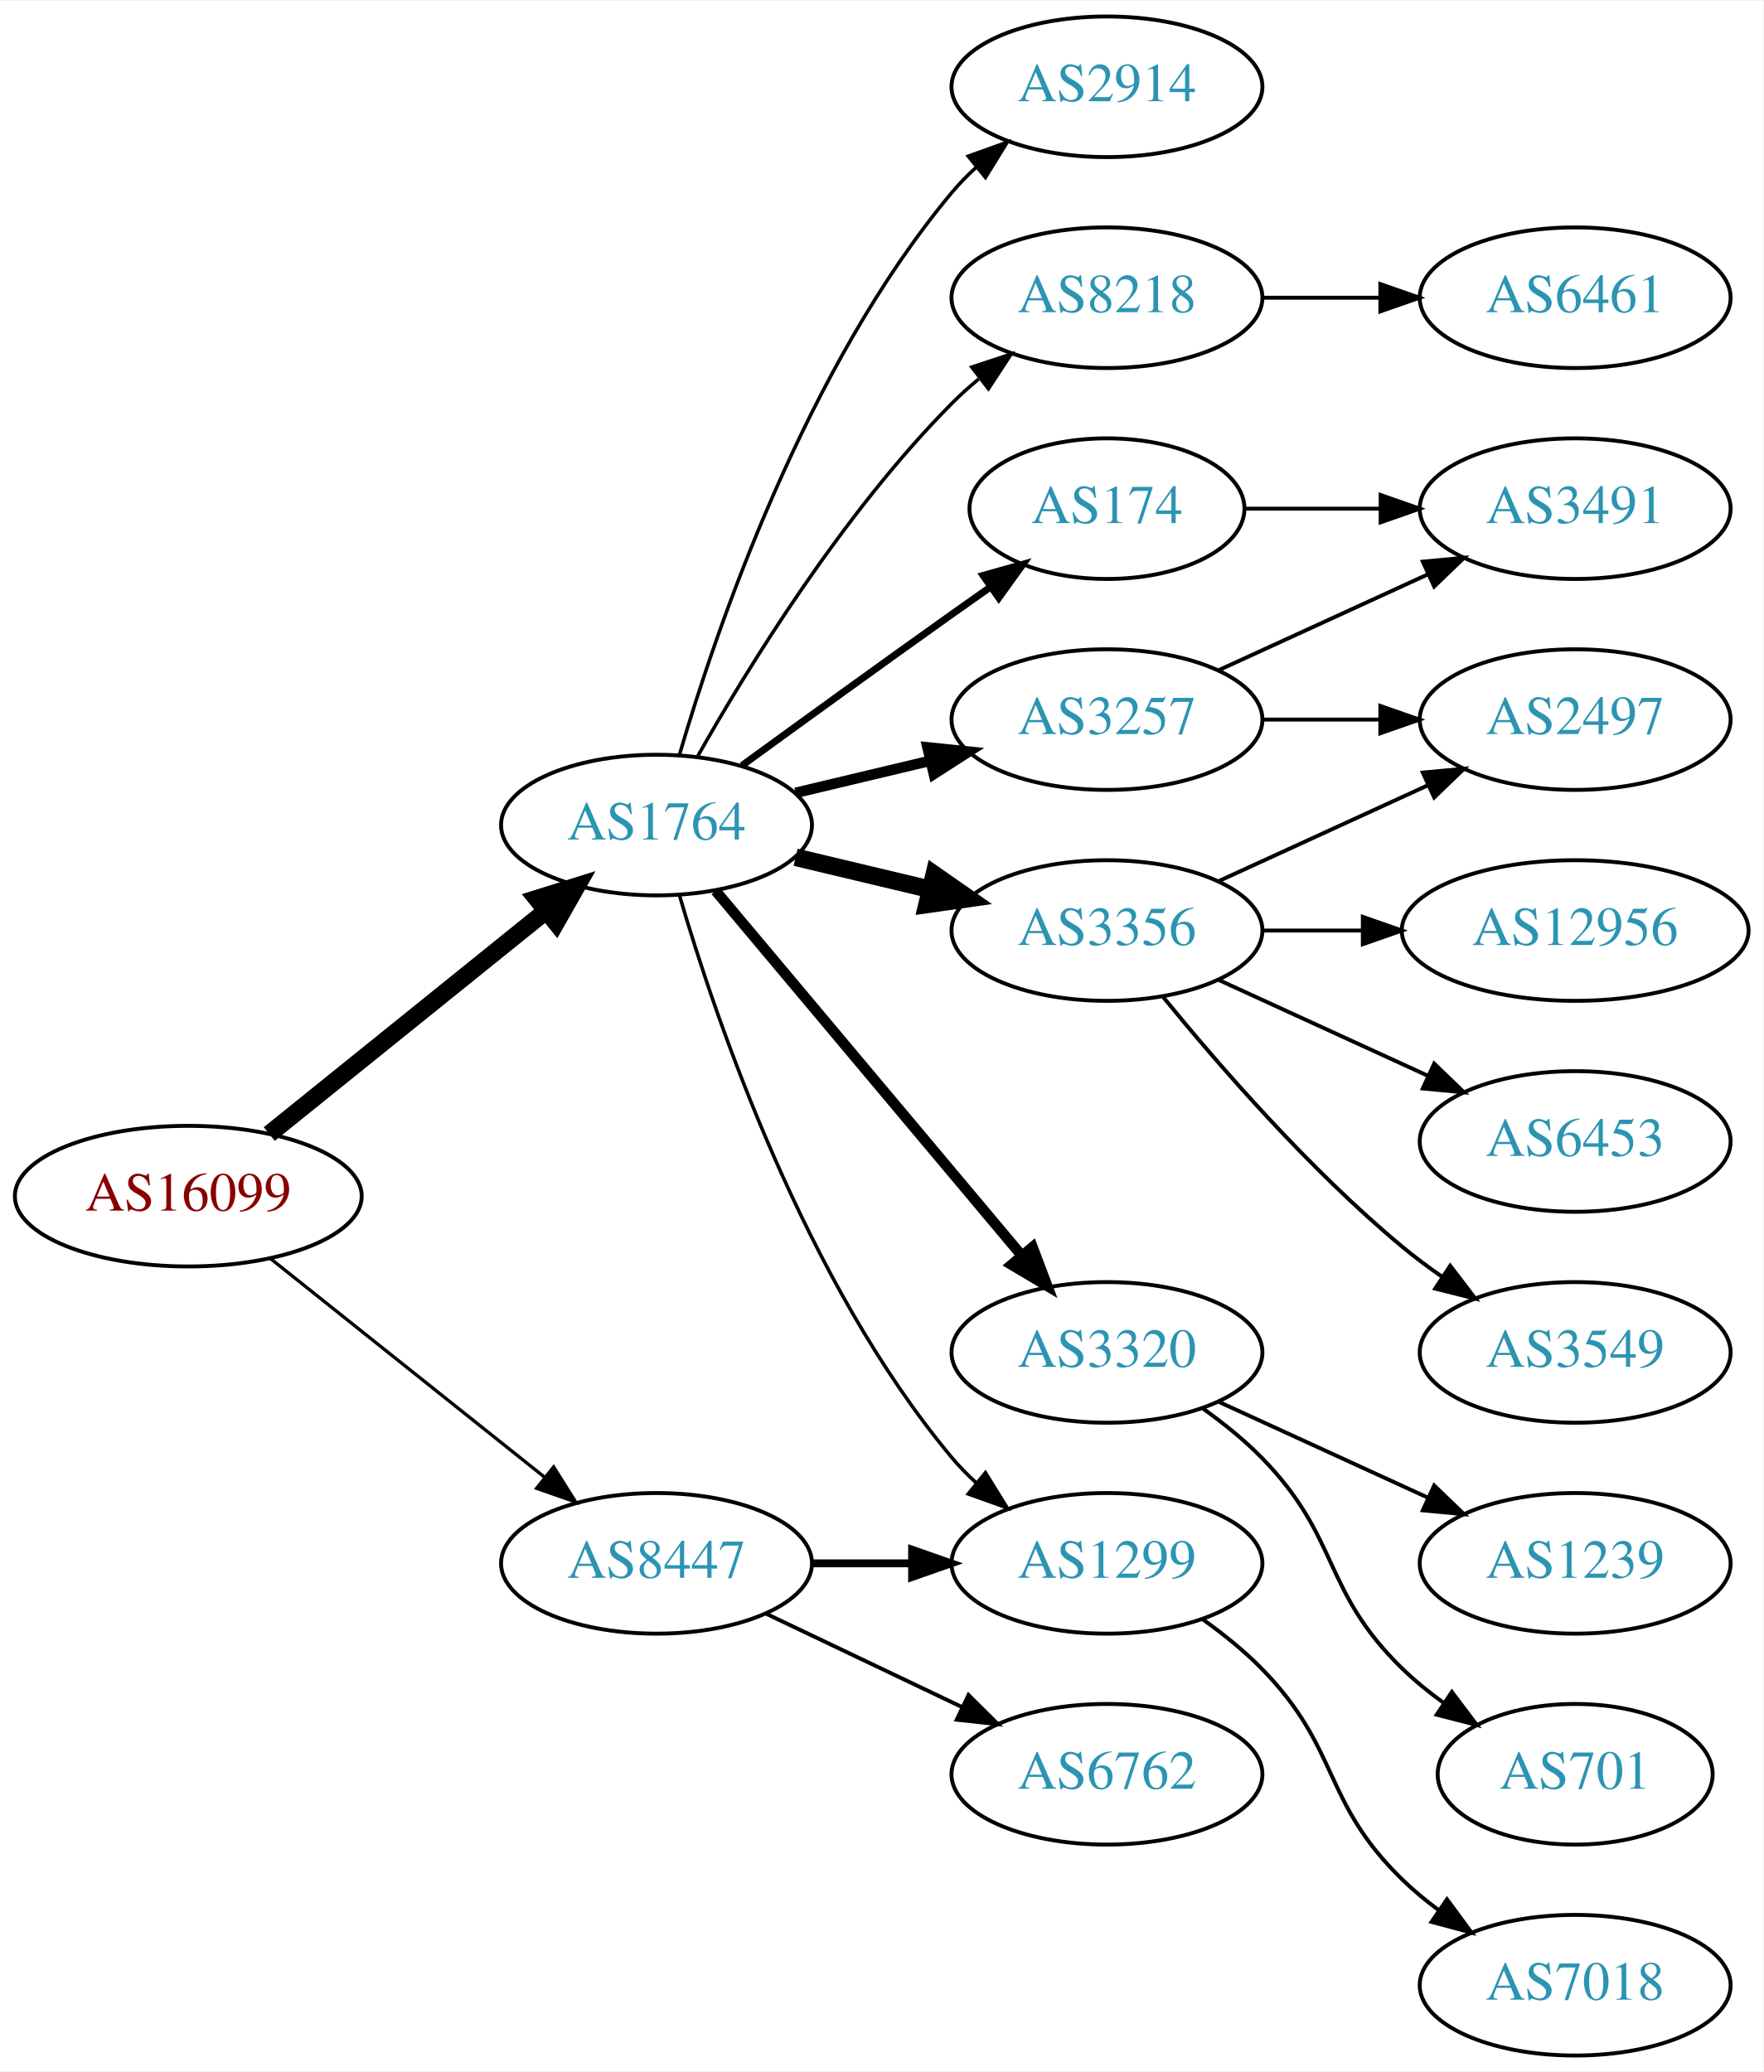
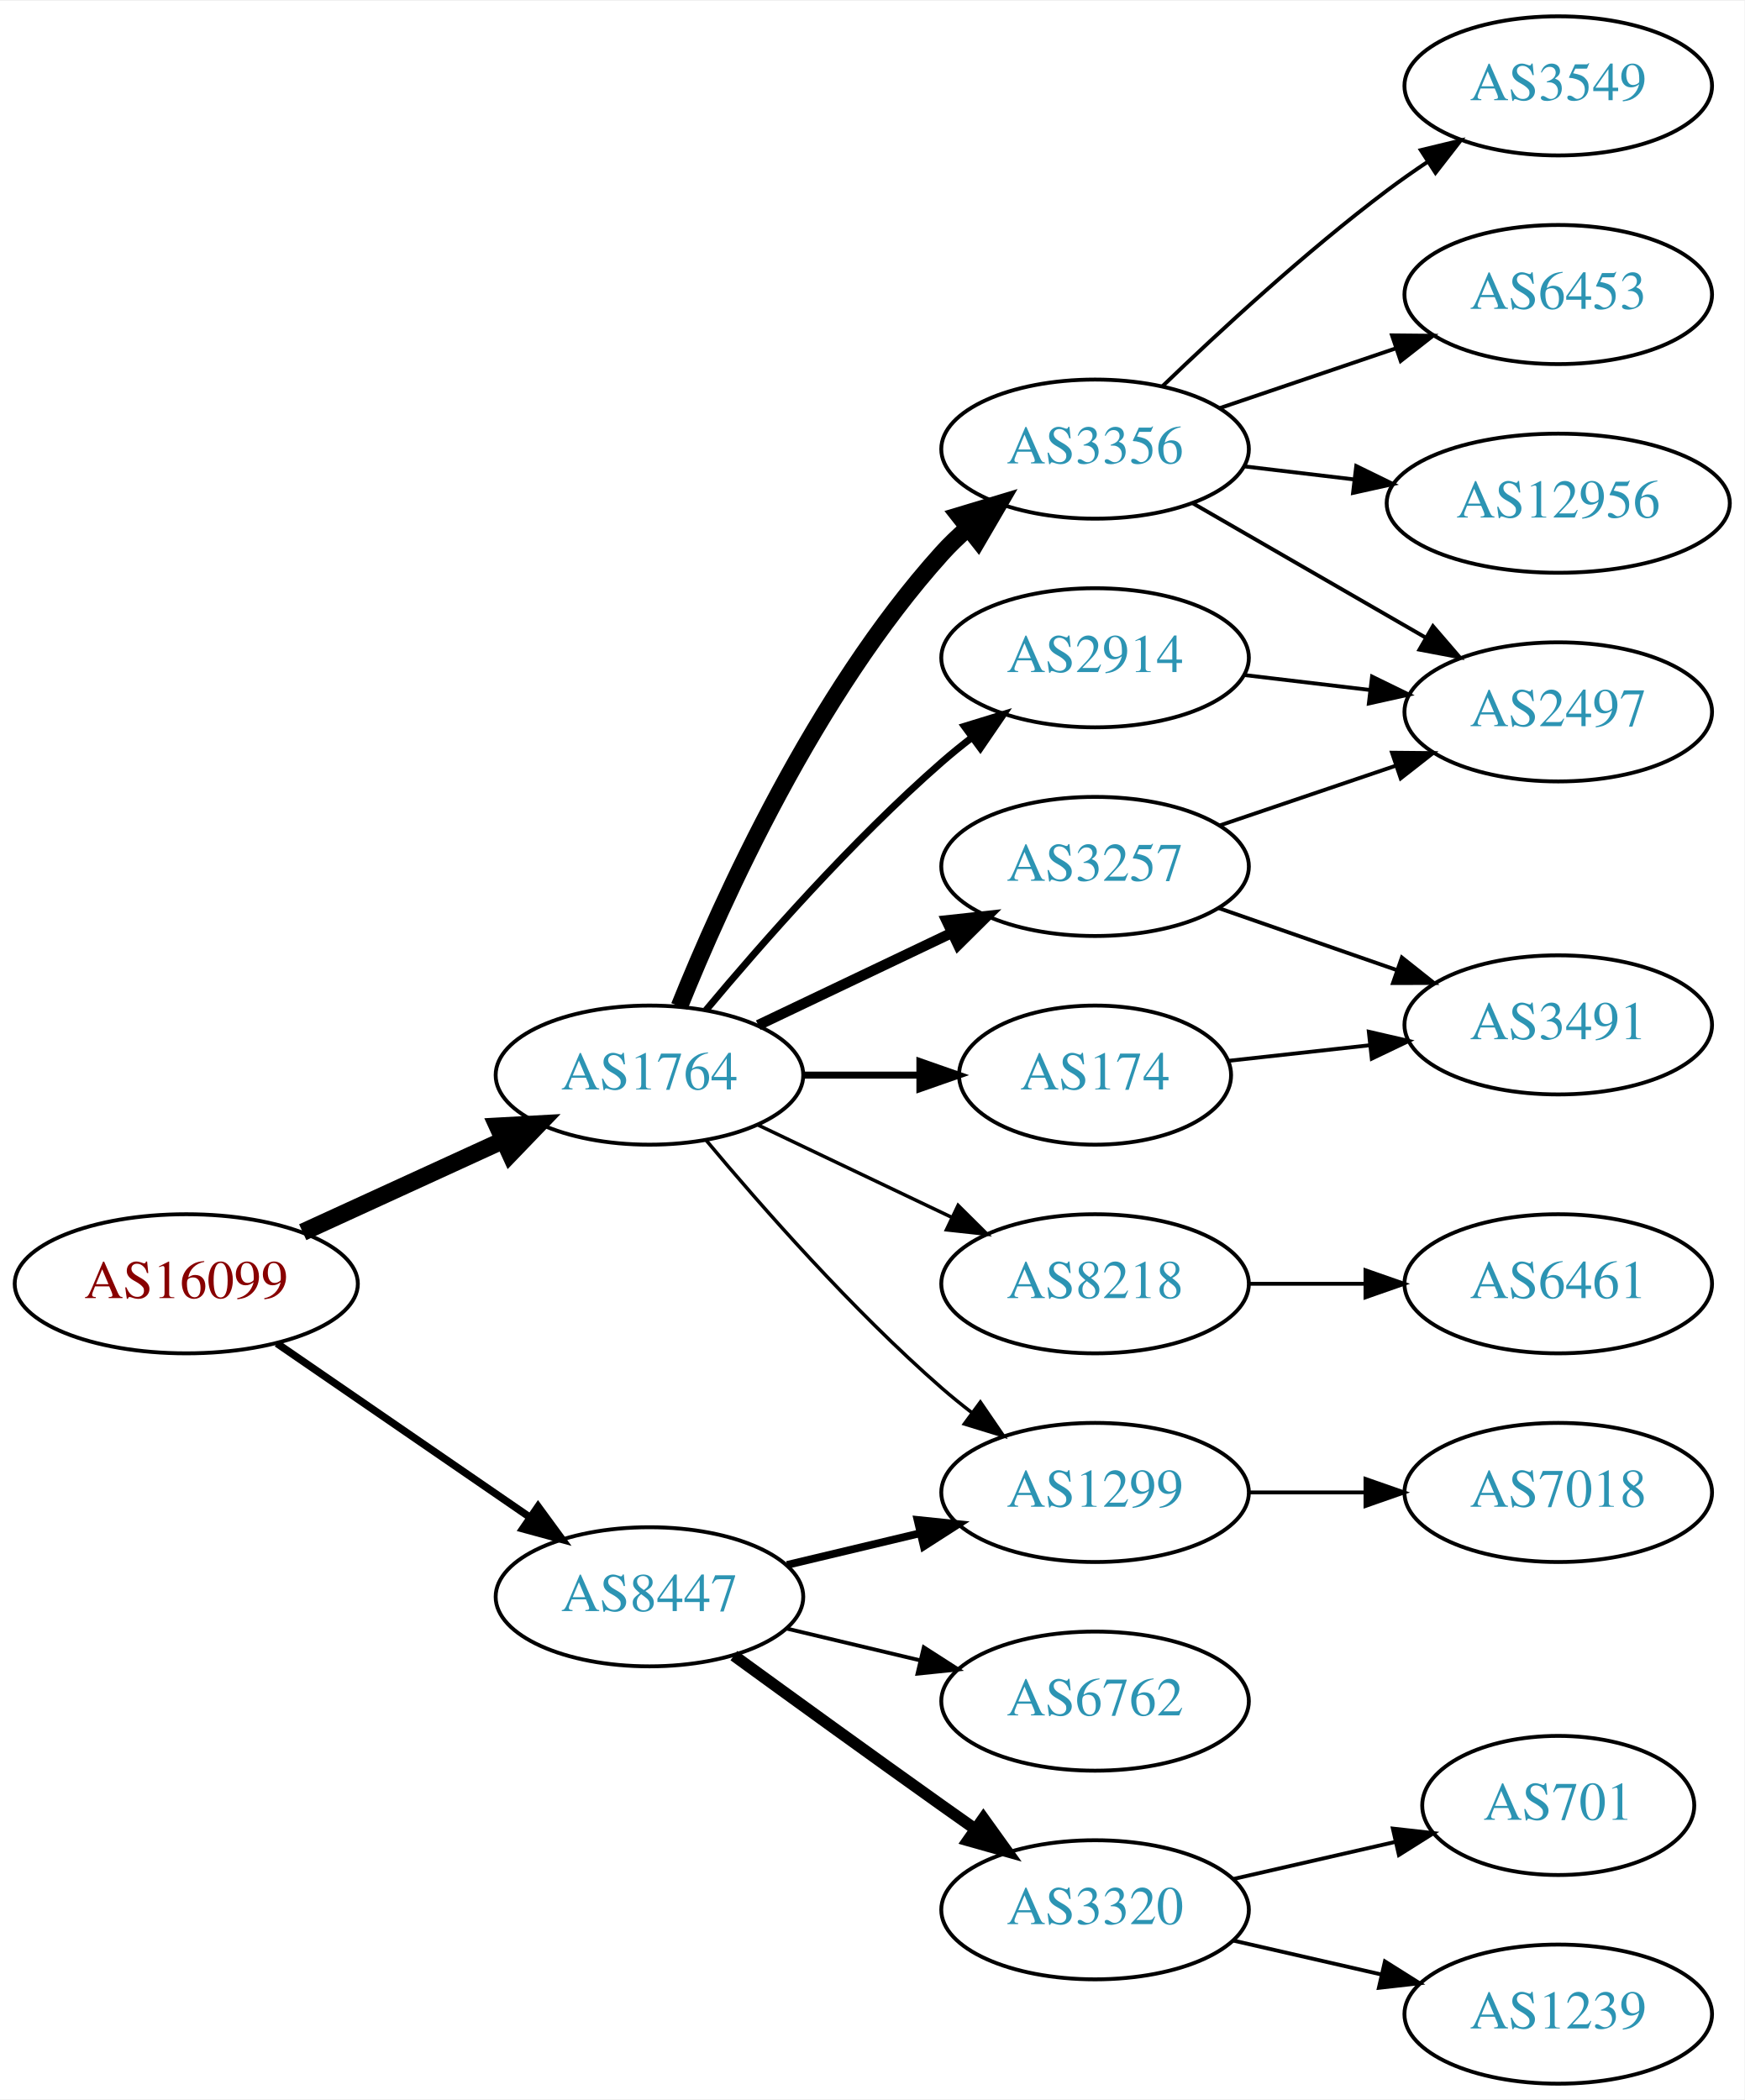
- <svg xmlns="http://www.w3.org/2000/svg" xmlns:xlink="http://www.w3.org/1999/xlink" width="451pt" height="530pt" viewBox="0.00 0.00 451.37 530.00">
-   <g id="graph0" class="graph" transform="scale(1 1) rotate(0) translate(4 526)">
-     <polygon fill="white" stroke="none" points="-4,4 -4,-526 447.37,-526 447.37,4 -4,4" />
+ <svg xmlns="http://www.w3.org/2000/svg" xmlns:xlink="http://www.w3.org/1999/xlink" width="451pt" height="543pt" viewBox="0.00 0.00 451.37 543.00">
+   <g id="graph0" class="graph" transform="scale(1 1) rotate(0) translate(4 539)">
+     <polygon fill="white" stroke="none" points="-4,4 -4,-539 447.37,-539 447.37,4 -4,4" />
    <g id="node1" class="node">
      <g id="a_node1">
        <a xlink:href="/asn/16099" xlink:title="AS16099 ~ SOZVERS-NET [AT]">
-           <ellipse fill="#ffffff" stroke="black" cx="44.196" cy="-220" rx="44.393" ry="18" />
-           <text text-anchor="middle" x="44.196" y="-216.3" font-family="Times,serif" font-size="14.00" fill="#880000">AS16099</text>
+           <ellipse fill="#ffffff" stroke="black" cx="44.196" cy="-207" rx="44.393" ry="18" />
+           <text text-anchor="middle" x="44.196" y="-203.3" font-family="Times,serif" font-size="14.00" fill="#880000">AS16099</text>
        </a>
      </g>
    </g>
    <g id="node2" class="node">
      <g id="a_node2">
        <a xlink:href="/asn/1764" xlink:title="AS1764 ~ NEXTLAYER-AS [AT]">
-           <ellipse fill="#ffffff" stroke="black" cx="164.039" cy="-315" rx="39.794" ry="18" />
-           <text text-anchor="middle" x="164.039" y="-311.3" font-family="Times,serif" font-size="14.00" fill="#2c94b3">AS1764</text>
+           <ellipse fill="#ffffff" stroke="black" cx="164.039" cy="-261" rx="39.794" ry="18" />
+           <text text-anchor="middle" x="164.039" y="-257.3" font-family="Times,serif" font-size="14.00" fill="#2c94b3">AS1764</text>
        </a>
      </g>
    </g>
    <g id="edge1" class="edge">
-       <path fill="none" stroke="black" stroke-width="4.5" d="M64.92,-235.901C84.325,-251.544 114.111,-275.557 135.775,-293.021" />
-       <polygon fill="black" stroke="black" stroke-width="4.5" points="133.386,-296.153 143.642,-299.363 138.328,-290.022 133.386,-296.153" />
+       <path fill="none" stroke="black" stroke-width="4.5" d="M74.326,-220.348C89.937,-227.502 109.335,-236.391 126.007,-244.03" />
+       <polygon fill="black" stroke="black" stroke-width="4.5" points="124.727,-247.775 135.459,-248.362 128.008,-240.616 124.727,-247.775" />
    </g>
    <g id="node3" class="node">
      <g id="a_node3">
        <a xlink:href="/asn/8447" xlink:title="AS8447 ~ A1 Telekom Austria AG [AT]">
          <ellipse fill="#ffffff" stroke="black" cx="164.039" cy="-126" rx="39.794" ry="18" />
          <text text-anchor="middle" x="164.039" y="-122.3" font-family="Times,serif" font-size="14.00" fill="#2c94b3">AS8447</text>
        </a>
      </g>
    </g>
    <g id="edge2" class="edge">
-       <path fill="none" stroke="black" stroke-width="0.844" d="M65.186,-204.054C84.518,-188.634 113.969,-165.141 135.512,-147.957" />
-       <polygon fill="black" stroke="black" stroke-width="0.844" points="137.708,-150.682 143.343,-141.71 133.343,-145.21 137.708,-150.682" />
+       <path fill="none" stroke="black" stroke-width="1.929" d="M67.639,-191.574C86.22,-178.802 112.781,-160.545 133.161,-146.537" />
+       <polygon fill="black" stroke="black" stroke-width="1.929" points="135.216,-149.371 141.475,-140.822 131.251,-143.602 135.216,-149.371" />
    </g>
    <g id="node4" class="node">
      <g id="a_node4">
-         <a xlink:href="/asn/2914" xlink:title="AS2914 ~ NTT America, Inc. [US]">
-           <ellipse fill="#ffffff" stroke="black" cx="279.332" cy="-504" rx="39.794" ry="18" />
-           <text text-anchor="middle" x="279.332" y="-500.3" font-family="Times,serif" font-size="14.00" fill="#2c94b3">AS2914</text>
+         <a xlink:href="/asn/174" xlink:title="AS174 ~ Cogent Communications [US]">
+           <ellipse fill="#ffffff" stroke="black" cx="279.332" cy="-261" rx="35.194" ry="18" />
+           <text text-anchor="middle" x="279.332" y="-257.3" font-family="Times,serif" font-size="14.00" fill="#2c94b3">AS174</text>
        </a>
      </g>
    </g>
    <g id="edge3" class="edge">
-       <path fill="none" stroke="black" stroke-width="0.9" d="M169.913,-333.002C179.227,-364.844 202.043,-431.981 239.685,-477 241.555,-479.237 243.654,-481.374 245.88,-483.396" />
-       <polygon fill="black" stroke="black" stroke-width="0.9" points="243.823,-486.234 253.799,-489.804 248.227,-480.793 243.823,-486.234" />
+       <path fill="none" stroke="black" stroke-width="1.8" d="M203.711,-261C213.416,-261 223.907,-261 233.87,-261" />
+       <polygon fill="black" stroke="black" stroke-width="1.8" points="234.006,-264.5 244.006,-261 234.006,-257.5 234.006,-264.5" />
    </g>
    <g id="node5" class="node">
      <g id="a_node5">
-         <a xlink:href="/asn/8218" xlink:title="AS8218 ~ legacy Neotelecoms [FR]">
-           <ellipse fill="#ffffff" stroke="black" cx="279.332" cy="-450" rx="39.794" ry="18" />
-           <text text-anchor="middle" x="279.332" y="-446.3" font-family="Times,serif" font-size="14.00" fill="#2c94b3">AS8218</text>
+         <a xlink:href="/asn/3356" xlink:title="AS3356 ~ LEVEL3 [US]">
+           <ellipse fill="#ffffff" stroke="black" cx="279.332" cy="-423" rx="39.794" ry="18" />
+           <text text-anchor="middle" x="279.332" y="-419.3" font-family="Times,serif" font-size="14.00" fill="#2c94b3">AS3356</text>
        </a>
      </g>
    </g>
    <g id="edge4" class="edge">
-       <path fill="none" stroke="black" stroke-width="0.9" d="M174.498,-332.49C187.28,-355.096 211.712,-394.886 239.685,-423 241.796,-425.121 244.092,-427.188 246.477,-429.171" />
-       <polygon fill="black" stroke="black" stroke-width="0.9" points="244.73,-432.242 254.793,-435.556 248.993,-426.69 244.73,-432.242" />
+       <path fill="none" stroke="black" stroke-width="4.5" d="M171.786,-278.787C182.837,-306.243 206.891,-359.578 239.685,-396 241.688,-398.224 243.906,-400.363 246.239,-402.397" />
+       <polygon fill="black" stroke="black" stroke-width="4.5" points="244.166,-405.777 254.458,-408.873 249.04,-399.591 244.166,-405.777" />
    </g>
    <g id="node6" class="node">
      <g id="a_node6">
-         <a xlink:href="/asn/3356" xlink:title="AS3356 ~ Level 3 Parent, LLC [US]">
-           <ellipse fill="#ffffff" stroke="black" cx="279.332" cy="-288" rx="39.794" ry="18" />
-           <text text-anchor="middle" x="279.332" y="-284.3" font-family="Times,serif" font-size="14.00" fill="#2c94b3">AS3356</text>
+         <a xlink:href="/asn/3257" xlink:title="AS3257 ~ GTT [DE]">
+           <ellipse fill="#ffffff" stroke="black" cx="279.332" cy="-315" rx="39.794" ry="18" />
+           <text text-anchor="middle" x="279.332" y="-311.3" font-family="Times,serif" font-size="14.00" fill="#2c94b3">AS3257</text>
        </a>
      </g>
    </g>
    <g id="edge5" class="edge">
-       <path fill="none" stroke="black" stroke-width="4.5" d="M199.646,-306.752C210.517,-304.162 222.671,-301.265 234.114,-298.538" />
-       <polygon fill="black" stroke="black" stroke-width="4.5" points="235.122,-302.346 243.936,-296.197 233.296,-294.685 235.122,-302.346" />
+       <path fill="none" stroke="black" stroke-width="2.7" d="M192.175,-273.934C207.169,-281.081 225.99,-290.052 242.213,-297.785" />
+       <polygon fill="black" stroke="black" stroke-width="2.7" points="240.884,-301.028 251.417,-302.171 243.895,-294.709 240.884,-301.028" />
    </g>
    <g id="node7" class="node">
      <g id="a_node7">
-         <a xlink:href="/asn/3320" xlink:title="AS3320 ~ DTAG [DE]">
-           <ellipse fill="#ffffff" stroke="black" cx="279.332" cy="-180" rx="39.794" ry="18" />
-           <text text-anchor="middle" x="279.332" y="-176.3" font-family="Times,serif" font-size="14.00" fill="#2c94b3">AS3320</text>
+         <a xlink:href="/asn/1299" xlink:title="AS1299 ~ Telia Carrier [EU]">
+           <ellipse fill="#ffffff" stroke="black" cx="279.332" cy="-153" rx="39.794" ry="18" />
+           <text text-anchor="middle" x="279.332" y="-149.3" font-family="Times,serif" font-size="14.00" fill="#2c94b3">AS1299</text>
        </a>
      </g>
    </g>
    <g id="edge6" class="edge">
-       <path fill="none" stroke="black" stroke-width="2.7" d="M179.158,-298.175C198.833,-274.731 234.637,-232.066 257.415,-204.924" />
-       <polygon fill="black" stroke="black" stroke-width="2.7" points="260.287,-206.947 264.034,-197.037 254.925,-202.447 260.287,-206.947" />
+       <path fill="none" stroke="black" stroke-width="0.9" d="M178.669,-244.183C192.951,-227.071 216.498,-200.255 239.685,-180 242.151,-177.846 244.789,-175.706 247.487,-173.628" />
+       <polygon fill="black" stroke="black" stroke-width="0.9" points="249.66,-176.375 255.641,-167.63 245.512,-170.736 249.66,-176.375" />
    </g>
    <g id="node8" class="node">
      <g id="a_node8">
-         <a xlink:href="/asn/3257" xlink:title="AS3257 ~ GTT [DE]">
-           <ellipse fill="#ffffff" stroke="black" cx="279.332" cy="-342" rx="39.794" ry="18" />
-           <text text-anchor="middle" x="279.332" y="-338.3" font-family="Times,serif" font-size="14.00" fill="#2c94b3">AS3257</text>
+         <a xlink:href="/asn/8218" xlink:title="AS8218 ~ legacy Neotelecoms [FR]">
+           <ellipse fill="#ffffff" stroke="black" cx="279.332" cy="-207" rx="39.794" ry="18" />
+           <text text-anchor="middle" x="279.332" y="-203.3" font-family="Times,serif" font-size="14.00" fill="#2c94b3">AS8218</text>
        </a>
      </g>
    </g>
    <g id="edge7" class="edge">
-       <path fill="none" stroke="black" stroke-width="2.7" d="M199.646,-323.248C210.517,-325.838 222.671,-328.735 234.114,-331.462" />
-       <polygon fill="black" stroke="black" stroke-width="2.7" points="233.397,-334.889 243.936,-333.803 235.02,-328.08 233.397,-334.889" />
+       <path fill="none" stroke="black" stroke-width="0.9" d="M192.175,-248.066C207.169,-240.919 225.99,-231.948 242.213,-224.215" />
+       <polygon fill="black" stroke="black" stroke-width="0.9" points="243.895,-227.291 251.417,-219.829 240.884,-220.972 243.895,-227.291" />
    </g>
    <g id="node9" class="node">
      <g id="a_node9">
-         <a xlink:href="/asn/1299" xlink:title="AS1299 ~ Telia Carrier [EU]">
-           <ellipse fill="#ffffff" stroke="black" cx="279.332" cy="-126" rx="39.794" ry="18" />
-           <text text-anchor="middle" x="279.332" y="-122.3" font-family="Times,serif" font-size="14.00" fill="#2c94b3">AS1299</text>
+         <a xlink:href="/asn/2914" xlink:title="AS2914 ~ NTT America, Inc. [US]">
+           <ellipse fill="#ffffff" stroke="black" cx="279.332" cy="-369" rx="39.794" ry="18" />
+           <text text-anchor="middle" x="279.332" y="-365.3" font-family="Times,serif" font-size="14.00" fill="#2c94b3">AS2914</text>
        </a>
      </g>
    </g>
    <g id="edge8" class="edge">
-       <path fill="none" stroke="black" stroke-width="0.9" d="M169.913,-296.998C179.227,-265.156 202.043,-198.019 239.685,-153 241.555,-150.763 243.654,-148.626 245.88,-146.604" />
-       <polygon fill="black" stroke="black" stroke-width="0.9" points="248.227,-149.207 253.799,-140.196 243.823,-143.766 248.227,-149.207" />
+       <path fill="none" stroke="black" stroke-width="1.8" d="M178.669,-277.817C192.951,-294.929 216.498,-321.745 239.685,-342 242.151,-344.154 244.789,-346.294 247.487,-348.372" />
+       <polygon fill="black" stroke="black" stroke-width="1.8" points="245.512,-351.264 255.641,-354.37 249.66,-345.625 245.512,-351.264" />
+     </g>
+     <g id="edge20" class="edge">
+       <path fill="none" stroke="black" stroke-width="2" d="M199.646,-134.248C210.517,-136.838 222.671,-139.735 234.114,-142.462" />
+       <polygon fill="black" stroke="black" stroke-width="2" points="233.397,-145.889 243.936,-144.803 235.02,-139.08 233.397,-145.889" />
+     </g>
+     <g id="node16" class="node">
+       <g id="a_node16">
+         <a xlink:href="/asn/3320" xlink:title="AS3320 ~ DTAG [DE]">
+           <ellipse fill="#ffffff" stroke="black" cx="279.332" cy="-45" rx="39.794" ry="18" />
+           <text text-anchor="middle" x="279.332" y="-41.3" font-family="Times,serif" font-size="14.00" fill="#2c94b3">AS3320</text>
+         </a>
+       </g>
+     </g>
+     <g id="edge18" class="edge">
+       <path fill="none" stroke="black" stroke-width="3" d="M185.887,-110.778C200.821,-99.909 221.435,-84.975 239.685,-72 242.506,-69.995 245.449,-67.915 248.397,-65.841" />
+       <polygon fill="black" stroke="black" stroke-width="3" points="250.443,-68.681 256.621,-60.074 246.424,-62.95 250.443,-68.681" />
+     </g>
+     <g id="node17" class="node">
+       <g id="a_node17">
+         <a xlink:href="/asn/6762" xlink:title="AS6762 ~ TELECOM ITALIA SPARKLE S.p.A. [IT]">
+           <ellipse fill="#ffffff" stroke="black" cx="279.332" cy="-99" rx="39.794" ry="18" />
+           <text text-anchor="middle" x="279.332" y="-95.3" font-family="Times,serif" font-size="14.00" fill="#2c94b3">AS6762</text>
+         </a>
+       </g>
+     </g>
+     <g id="edge19" class="edge">
+       <path fill="none" stroke="black" d="M199.646,-117.752C210.517,-115.162 222.671,-112.265 234.114,-109.538" />
+       <polygon fill="black" stroke="black" points="235.02,-112.92 243.936,-107.197 233.397,-106.111 235.02,-112.92" />
    </g>
    <g id="node10" class="node">
      <g id="a_node10">
-         <a xlink:href="/asn/174" xlink:title="AS174 ~ Cogent Communications [US]">
-           <ellipse fill="#ffffff" stroke="black" cx="279.332" cy="-396" rx="35.194" ry="18" />
-           <text text-anchor="middle" x="279.332" y="-392.3" font-family="Times,serif" font-size="14.00" fill="#2c94b3">AS174</text>
-         </a>
-       </g>
-     </g>
-     <g id="edge9" class="edge">
-       <path fill="none" stroke="black" stroke-width="1.8" d="M185.887,-330.222C200.821,-341.091 221.435,-356.025 239.685,-369 242.895,-371.282 246.264,-373.661 249.619,-376.018" />
-       <polygon fill="black" stroke="black" stroke-width="1.8" points="247.631,-378.899 257.83,-381.77 251.647,-373.166 247.631,-378.899" />
-     </g>
-     <g id="edge20" class="edge">
-       <path fill="none" stroke="black" stroke-width="2" d="M203.711,-126C211.914,-126 220.678,-126 229.21,-126" />
-       <polygon fill="black" stroke="black" stroke-width="2" points="229.449,-129.5 239.449,-126 229.449,-122.5 229.449,-129.5" />
-     </g>
-     <g id="node19" class="node">
-       <g id="a_node19">
-         <a xlink:href="/asn/6762" xlink:title="AS6762 ~ TELECOM ITALIA SPARKLE S.p.A. [IT]">
-           <ellipse fill="#ffffff" stroke="black" cx="279.332" cy="-72" rx="39.794" ry="18" />
-           <text text-anchor="middle" x="279.332" y="-68.3" font-family="Times,serif" font-size="14.00" fill="#2c94b3">AS6762</text>
-         </a>
-       </g>
-     </g>
-     <g id="edge21" class="edge">
-       <path fill="none" stroke="black" d="M192.175,-113.066C207.169,-105.919 225.99,-96.948 242.213,-89.215" />
-       <polygon fill="black" stroke="black" points="243.895,-92.291 251.417,-84.829 240.884,-85.972 243.895,-92.291" />
+         <a xlink:href="/asn/3491" xlink:title="AS3491 ~ PCCW Global, Inc. [US]">
+           <ellipse fill="#ffffff" stroke="black" cx="399.174" cy="-274" rx="39.794" ry="18" />
+           <text text-anchor="middle" x="399.174" y="-270.3" font-family="Times,serif" font-size="14.00" fill="#2c94b3">AS3491</text>
+         </a>
+       </g>
+     </g>
+     <g id="edge16" class="edge">
+       <path fill="none" stroke="black" d="M313.785,-264.691C325.162,-265.946 338.107,-267.374 350.383,-268.728" />
+       <polygon fill="black" stroke="black" points="350.164,-272.225 360.488,-269.843 350.932,-265.267 350.164,-272.225" />
    </g>
    <g id="node11" class="node">
      <g id="a_node11">
-         <a xlink:href="/asn/6461" xlink:title="AS6461 ~ Zayo Bandwidth [US]">
-           <ellipse fill="#ffffff" stroke="black" cx="399.174" cy="-450" rx="39.794" ry="18" />
-           <text text-anchor="middle" x="399.174" y="-446.3" font-family="Times,serif" font-size="14.00" fill="#2c94b3">AS6461</text>
-         </a>
-       </g>
-     </g>
-     <g id="edge10" class="edge">
-       <path fill="none" stroke="black" d="M319.244,-450C328.798,-450 339.147,-450 349.11,-450" />
-       <polygon fill="black" stroke="black" points="349.302,-453.5 359.302,-450 349.302,-446.5 349.302,-453.5" />
+         <a xlink:href="/asn/2497" xlink:title="AS2497 ~ Internet Initiative Japan Inc. [JP]">
+           <ellipse fill="#ffffff" stroke="black" cx="399.174" cy="-355" rx="39.794" ry="18" />
+           <text text-anchor="middle" x="399.174" y="-351.3" font-family="Times,serif" font-size="14.00" fill="#2c94b3">AS2497</text>
+         </a>
+       </g>
+     </g>
+     <g id="edge12" class="edge">
+       <path fill="none" stroke="black" d="M304.463,-409.075C321.902,-399.012 345.676,-385.293 364.914,-374.192" />
+       <polygon fill="black" stroke="black" points="366.758,-377.17 373.67,-369.14 363.259,-371.107 366.758,-377.17" />
    </g>
    <g id="node12" class="node">
      <g id="a_node12">
-         <a xlink:href="/asn/3549" xlink:title="AS3549 ~ Level 3 Parent, LLC [US]">
-           <ellipse fill="#ffffff" stroke="black" cx="399.174" cy="-180" rx="39.794" ry="18" />
-           <text text-anchor="middle" x="399.174" y="-176.3" font-family="Times,serif" font-size="14.00" fill="#2c94b3">AS3549</text>
+         <a xlink:href="/asn/6453" xlink:title="AS6453 ~ TATA COMMUNICATIONS (AMERICA) INC [US]">
+           <ellipse fill="#ffffff" stroke="black" cx="399.174" cy="-463" rx="39.794" ry="18" />
+           <text text-anchor="middle" x="399.174" y="-459.3" font-family="Times,serif" font-size="14.00" fill="#2c94b3">AS6453</text>
        </a>
      </g>
    </g>
    <g id="edge11" class="edge">
-       <path fill="none" stroke="black" d="M293.751,-270.935C307.865,-253.625 331.28,-226.655 354.978,-207 358.194,-204.332 361.695,-201.73 365.265,-199.259" />
-       <polygon fill="black" stroke="black" points="367.189,-202.183 373.622,-193.764 363.343,-196.334 367.189,-202.183" />
+       <path fill="none" stroke="black" d="M311.602,-433.614C325.585,-438.361 342.256,-444.019 357.218,-449.098" />
+       <polygon fill="black" stroke="black" points="356.163,-452.436 366.758,-452.336 358.413,-445.808 356.163,-452.436" />
    </g>
    <g id="node13" class="node">
      <g id="a_node13">
-         <a xlink:href="/asn/2497" xlink:title="AS2497 ~ Internet Initiative Japan Inc. [JP]">
-           <ellipse fill="#ffffff" stroke="black" cx="399.174" cy="-342" rx="39.794" ry="18" />
-           <text text-anchor="middle" x="399.174" y="-338.3" font-family="Times,serif" font-size="14.00" fill="#2c94b3">AS2497</text>
-         </a>
-       </g>
-     </g>
-     <g id="edge12" class="edge">
-       <path fill="none" stroke="black" d="M307.96,-300.661C323.917,-307.973 344.188,-317.261 361.471,-325.181" />
-       <polygon fill="black" stroke="black" points="360.169,-328.435 370.718,-329.419 363.085,-322.071 360.169,-328.435" />
+         <a xlink:href="/asn/12956" xlink:title="AS12956 ~ TELXIUS [ES]">
+           <ellipse fill="#ffffff" stroke="black" cx="399.174" cy="-409" rx="44.393" ry="18" />
+           <text text-anchor="middle" x="399.174" y="-405.3" font-family="Times,serif" font-size="14.00" fill="#2c94b3">AS12956</text>
+         </a>
+       </g>
+     </g>
+     <g id="edge13" class="edge">
+       <path fill="none" stroke="black" d="M317.942,-418.532C326.945,-417.462 336.715,-416.302 346.238,-415.17" />
+       <polygon fill="black" stroke="black" points="346.909,-418.615 356.426,-413.96 346.083,-411.664 346.909,-418.615" />
    </g>
    <g id="node14" class="node">
      <g id="a_node14">
-         <a xlink:href="/asn/6453" xlink:title="AS6453 ~ TATA COMMUNICATIONS (AMERICA) INC [US]">
-           <ellipse fill="#ffffff" stroke="black" cx="399.174" cy="-234" rx="39.794" ry="18" />
-           <text text-anchor="middle" x="399.174" y="-230.3" font-family="Times,serif" font-size="14.00" fill="#2c94b3">AS6453</text>
-         </a>
-       </g>
-     </g>
-     <g id="edge13" class="edge">
-       <path fill="none" stroke="black" d="M307.96,-275.339C323.917,-268.027 344.188,-258.739 361.471,-250.819" />
-       <polygon fill="black" stroke="black" points="363.085,-253.929 370.718,-246.581 360.169,-247.565 363.085,-253.929" />
+         <a xlink:href="/asn/3549" xlink:title="AS3549 ~ Level 3 Parent, LLC [US]">
+           <ellipse fill="#ffffff" stroke="black" cx="399.174" cy="-517" rx="39.794" ry="18" />
+           <text text-anchor="middle" x="399.174" y="-513.3" font-family="Times,serif" font-size="14.00" fill="#2c94b3">AS3549</text>
+         </a>
+       </g>
+     </g>
+     <g id="edge14" class="edge">
+       <path fill="none" stroke="black" d="M296.809,-439.309C311.477,-453.449 333.827,-474.086 354.978,-490 358.317,-492.512 361.895,-495.017 365.51,-497.432" />
+       <polygon fill="black" stroke="black" points="363.618,-500.376 373.917,-502.862 367.416,-494.496 363.618,-500.376" />
+     </g>
+     <g id="edge9" class="edge">
+       <path fill="none" stroke="black" d="M311.293,-304.228C325.39,-299.323 342.266,-293.452 357.38,-288.193" />
+       <polygon fill="black" stroke="black" points="358.715,-291.434 367.01,-284.843 356.415,-284.823 358.715,-291.434" />
+     </g>
+     <g id="edge10" class="edge">
+       <path fill="none" stroke="black" d="M311.602,-325.614C325.585,-330.361 342.256,-336.019 357.218,-341.098" />
+       <polygon fill="black" stroke="black" points="356.163,-344.436 366.758,-344.336 358.413,-337.808 356.163,-344.436" />
+     </g>
+     <g id="node20" class="node">
+       <g id="a_node20">
+         <a xlink:href="/asn/7018" xlink:title="AS7018 ~ AT&amp;T Services, Inc. [US]">
+           <ellipse fill="#ffffff" stroke="black" cx="399.174" cy="-153" rx="39.794" ry="18" />
+           <text text-anchor="middle" x="399.174" y="-149.3" font-family="Times,serif" font-size="14.00" fill="#2c94b3">AS7018</text>
+         </a>
+       </g>
+     </g>
+     <g id="edge23" class="edge">
+       <path fill="none" stroke="black" d="M319.244,-153C328.798,-153 339.147,-153 349.11,-153" />
+       <polygon fill="black" stroke="black" points="349.302,-156.5 359.302,-153 349.302,-149.5 349.302,-156.5" />
    </g>
    <g id="node15" class="node">
      <g id="a_node15">
-         <a xlink:href="/asn/12956" xlink:title="AS12956 ~ TELXIUS [ES]">
-           <ellipse fill="#ffffff" stroke="black" cx="399.174" cy="-288" rx="44.393" ry="18" />
-           <text text-anchor="middle" x="399.174" y="-284.3" font-family="Times,serif" font-size="14.00" fill="#2c94b3">AS12956</text>
-         </a>
-       </g>
-     </g>
-     <g id="edge14" class="edge">
-       <path fill="none" stroke="black" d="M319.244,-288C327.347,-288 336.022,-288 344.548,-288" />
-       <polygon fill="black" stroke="black" points="344.826,-291.5 354.826,-288 344.826,-284.5 344.826,-291.5" />
-     </g>
-     <g id="node16" class="node">
-       <g id="a_node16">
+         <a xlink:href="/asn/6461" xlink:title="AS6461 ~ Zayo Bandwidth [US]">
+           <ellipse fill="#ffffff" stroke="black" cx="399.174" cy="-207" rx="39.794" ry="18" />
+           <text text-anchor="middle" x="399.174" y="-203.3" font-family="Times,serif" font-size="14.00" fill="#2c94b3">AS6461</text>
+         </a>
+       </g>
+     </g>
+     <g id="edge15" class="edge">
+       <path fill="none" stroke="black" d="M319.244,-207C328.798,-207 339.147,-207 349.11,-207" />
+       <polygon fill="black" stroke="black" points="349.302,-210.5 359.302,-207 349.302,-203.5 349.302,-210.5" />
+     </g>
+     <g id="edge17" class="edge">
+       <path fill="none" stroke="black" d="M317.942,-364.532C328.253,-363.307 339.57,-361.962 350.37,-360.679" />
+       <polygon fill="black" stroke="black" points="351,-364.129 360.517,-359.474 350.174,-357.178 351,-364.129" />
+     </g>
+     <g id="node18" class="node">
+       <g id="a_node18">
        <a xlink:href="/asn/701" xlink:title="AS701 ~ UUNET [US]">
          <ellipse fill="#ffffff" stroke="black" cx="399.174" cy="-72" rx="35.194" ry="18" />
          <text text-anchor="middle" x="399.174" y="-68.3" font-family="Times,serif" font-size="14.00" fill="#2c94b3">AS701</text>
        </a>
      </g>
    </g>
-     <g id="edge15" class="edge">
-       <path fill="none" stroke="black" d="M303.926,-165.611C309.182,-161.852 314.513,-157.563 318.978,-153 339.151,-132.383 334.285,-119.094 354.978,-99 358.206,-95.866 361.857,-92.911 365.635,-90.188" />
-       <polygon fill="black" stroke="black" points="367.614,-93.075 373.995,-84.617 363.732,-87.25 367.614,-93.075" />
-     </g>
-     <g id="node17" class="node">
-       <g id="a_node17">
+     <g id="edge21" class="edge">
+       <path fill="none" stroke="black" d="M315.051,-52.955C328.143,-55.955 343.166,-59.397 356.806,-62.522" />
+       <polygon fill="black" stroke="black" points="356.384,-66.016 366.914,-64.838 357.948,-59.193 356.384,-66.016" />
+     </g>
+     <g id="node19" class="node">
+       <g id="a_node19">
        <a xlink:href="/asn/1239" xlink:title="AS1239 ~ Sprint [US]">
-           <ellipse fill="#ffffff" stroke="black" cx="399.174" cy="-126" rx="39.794" ry="18" />
-           <text text-anchor="middle" x="399.174" y="-122.3" font-family="Times,serif" font-size="14.00" fill="#2c94b3">AS1239</text>
-         </a>
-       </g>
-     </g>
-     <g id="edge16" class="edge">
-       <path fill="none" stroke="black" d="M307.96,-167.339C323.917,-160.027 344.188,-150.739 361.471,-142.819" />
-       <polygon fill="black" stroke="black" points="363.085,-145.929 370.718,-138.581 360.169,-139.565 363.085,-145.929" />
-     </g>
-     <g id="edge17" class="edge">
-       <path fill="none" stroke="black" d="M319.244,-342C328.798,-342 339.147,-342 349.11,-342" />
-       <polygon fill="black" stroke="black" points="349.302,-345.5 359.302,-342 349.302,-338.5 349.302,-345.5" />
-     </g>
-     <g id="node18" class="node">
-       <g id="a_node18">
-         <a xlink:href="/asn/3491" xlink:title="AS3491 ~ PCCW Global, Inc. [US]">
-           <ellipse fill="#ffffff" stroke="black" cx="399.174" cy="-396" rx="39.794" ry="18" />
-           <text text-anchor="middle" x="399.174" y="-392.3" font-family="Times,serif" font-size="14.00" fill="#2c94b3">AS3491</text>
-         </a>
-       </g>
-     </g>
-     <g id="edge18" class="edge">
-       <path fill="none" stroke="black" d="M307.96,-354.661C323.917,-361.973 344.188,-371.261 361.471,-379.181" />
-       <polygon fill="black" stroke="black" points="360.169,-382.435 370.718,-383.419 363.085,-376.071 360.169,-382.435" />
-     </g>
-     <g id="node20" class="node">
-       <g id="a_node20">
-         <a xlink:href="/asn/7018" xlink:title="AS7018 ~ AT&amp;T Services, Inc. [US]">
          <ellipse fill="#ffffff" stroke="black" cx="399.174" cy="-18" rx="39.794" ry="18" />
-           <text text-anchor="middle" x="399.174" y="-14.3" font-family="Times,serif" font-size="14.00" fill="#2c94b3">AS7018</text>
+           <text text-anchor="middle" x="399.174" y="-14.3" font-family="Times,serif" font-size="14.00" fill="#2c94b3">AS1239</text>
        </a>
      </g>
    </g>
    <g id="edge22" class="edge">
-       <path fill="none" stroke="black" d="M303.926,-111.611C309.182,-107.852 314.513,-103.563 318.978,-99 339.151,-78.383 334.285,-65.094 354.978,-45 357.823,-42.237 360.997,-39.614 364.297,-37.166" />
-       <polygon fill="black" stroke="black" points="366.363,-39.993 372.645,-31.462 362.414,-34.214 366.363,-39.993" />
-     </g>
-     <g id="edge19" class="edge">
-       <path fill="none" stroke="black" d="M314.733,-396C325.557,-396 337.725,-396 349.352,-396" />
-       <polygon fill="black" stroke="black" points="349.383,-399.5 359.383,-396 349.383,-392.5 349.383,-399.5" />
+       <path fill="none" stroke="black" d="M315.051,-37.045C327.051,-34.296 340.672,-31.175 353.364,-28.267" />
+       <polygon fill="black" stroke="black" points="354.33,-31.636 363.296,-25.991 352.767,-24.813 354.33,-31.636" />
    </g>
  </g>
</svg>
